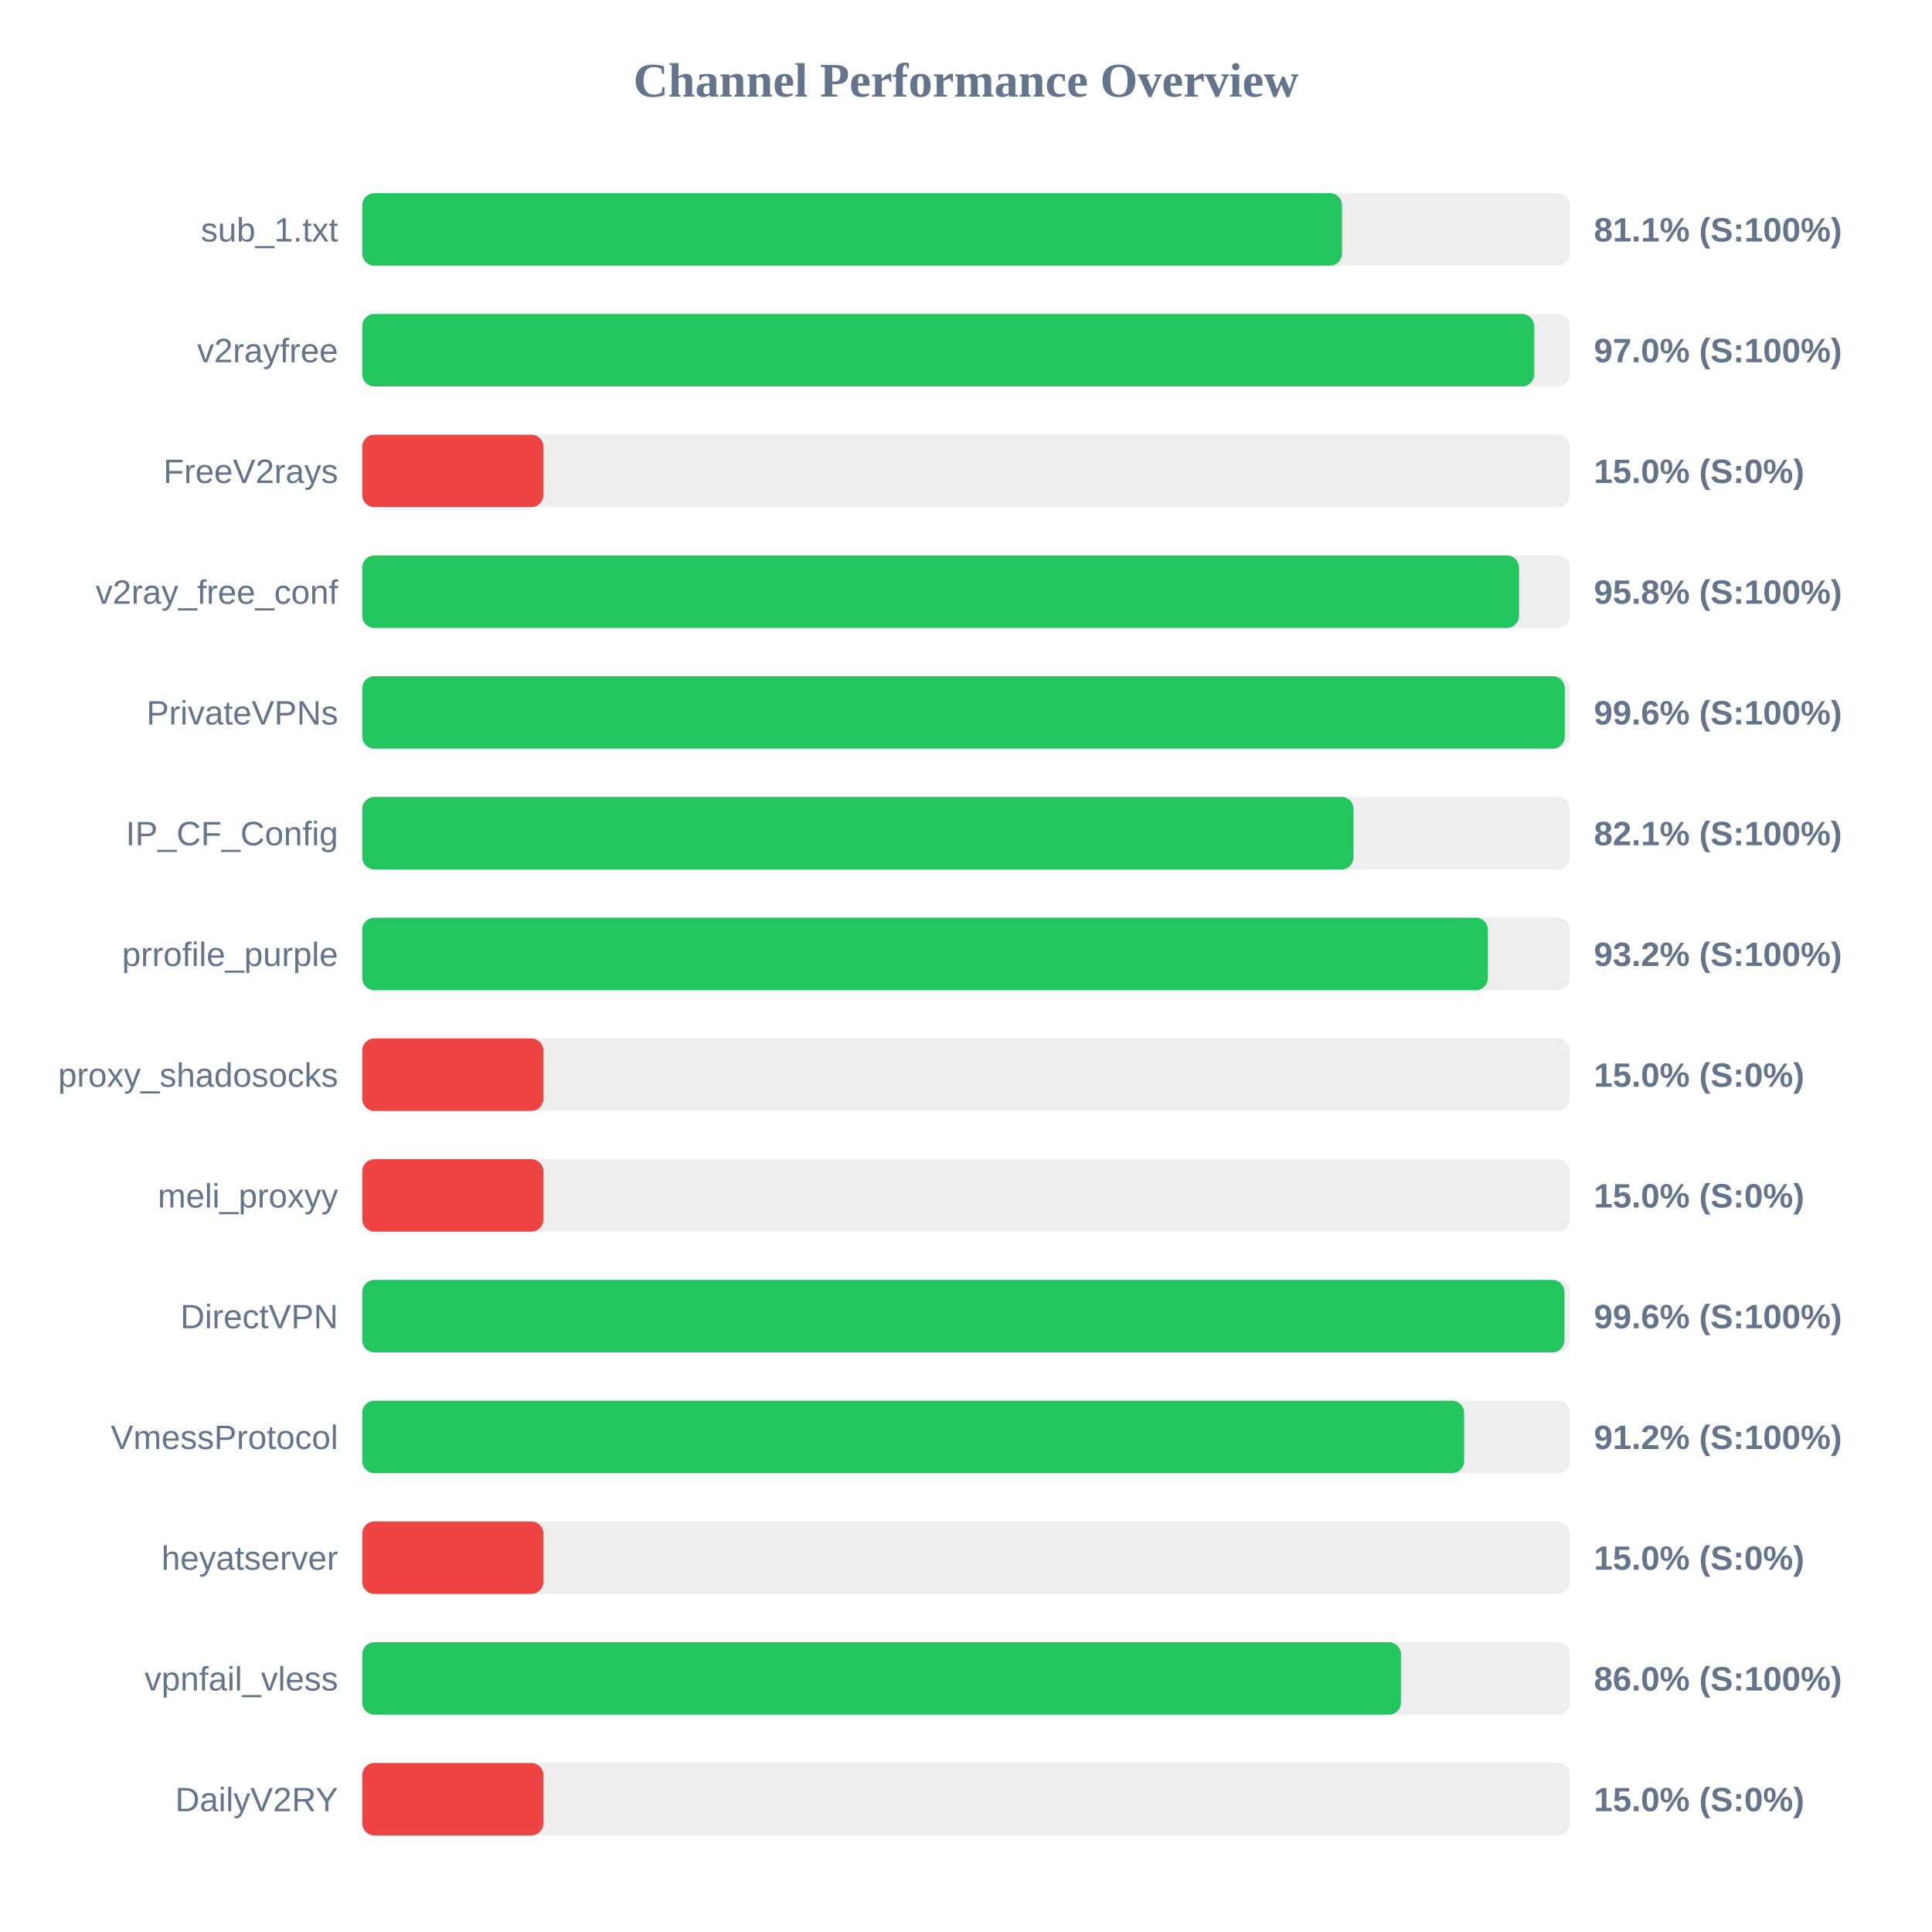
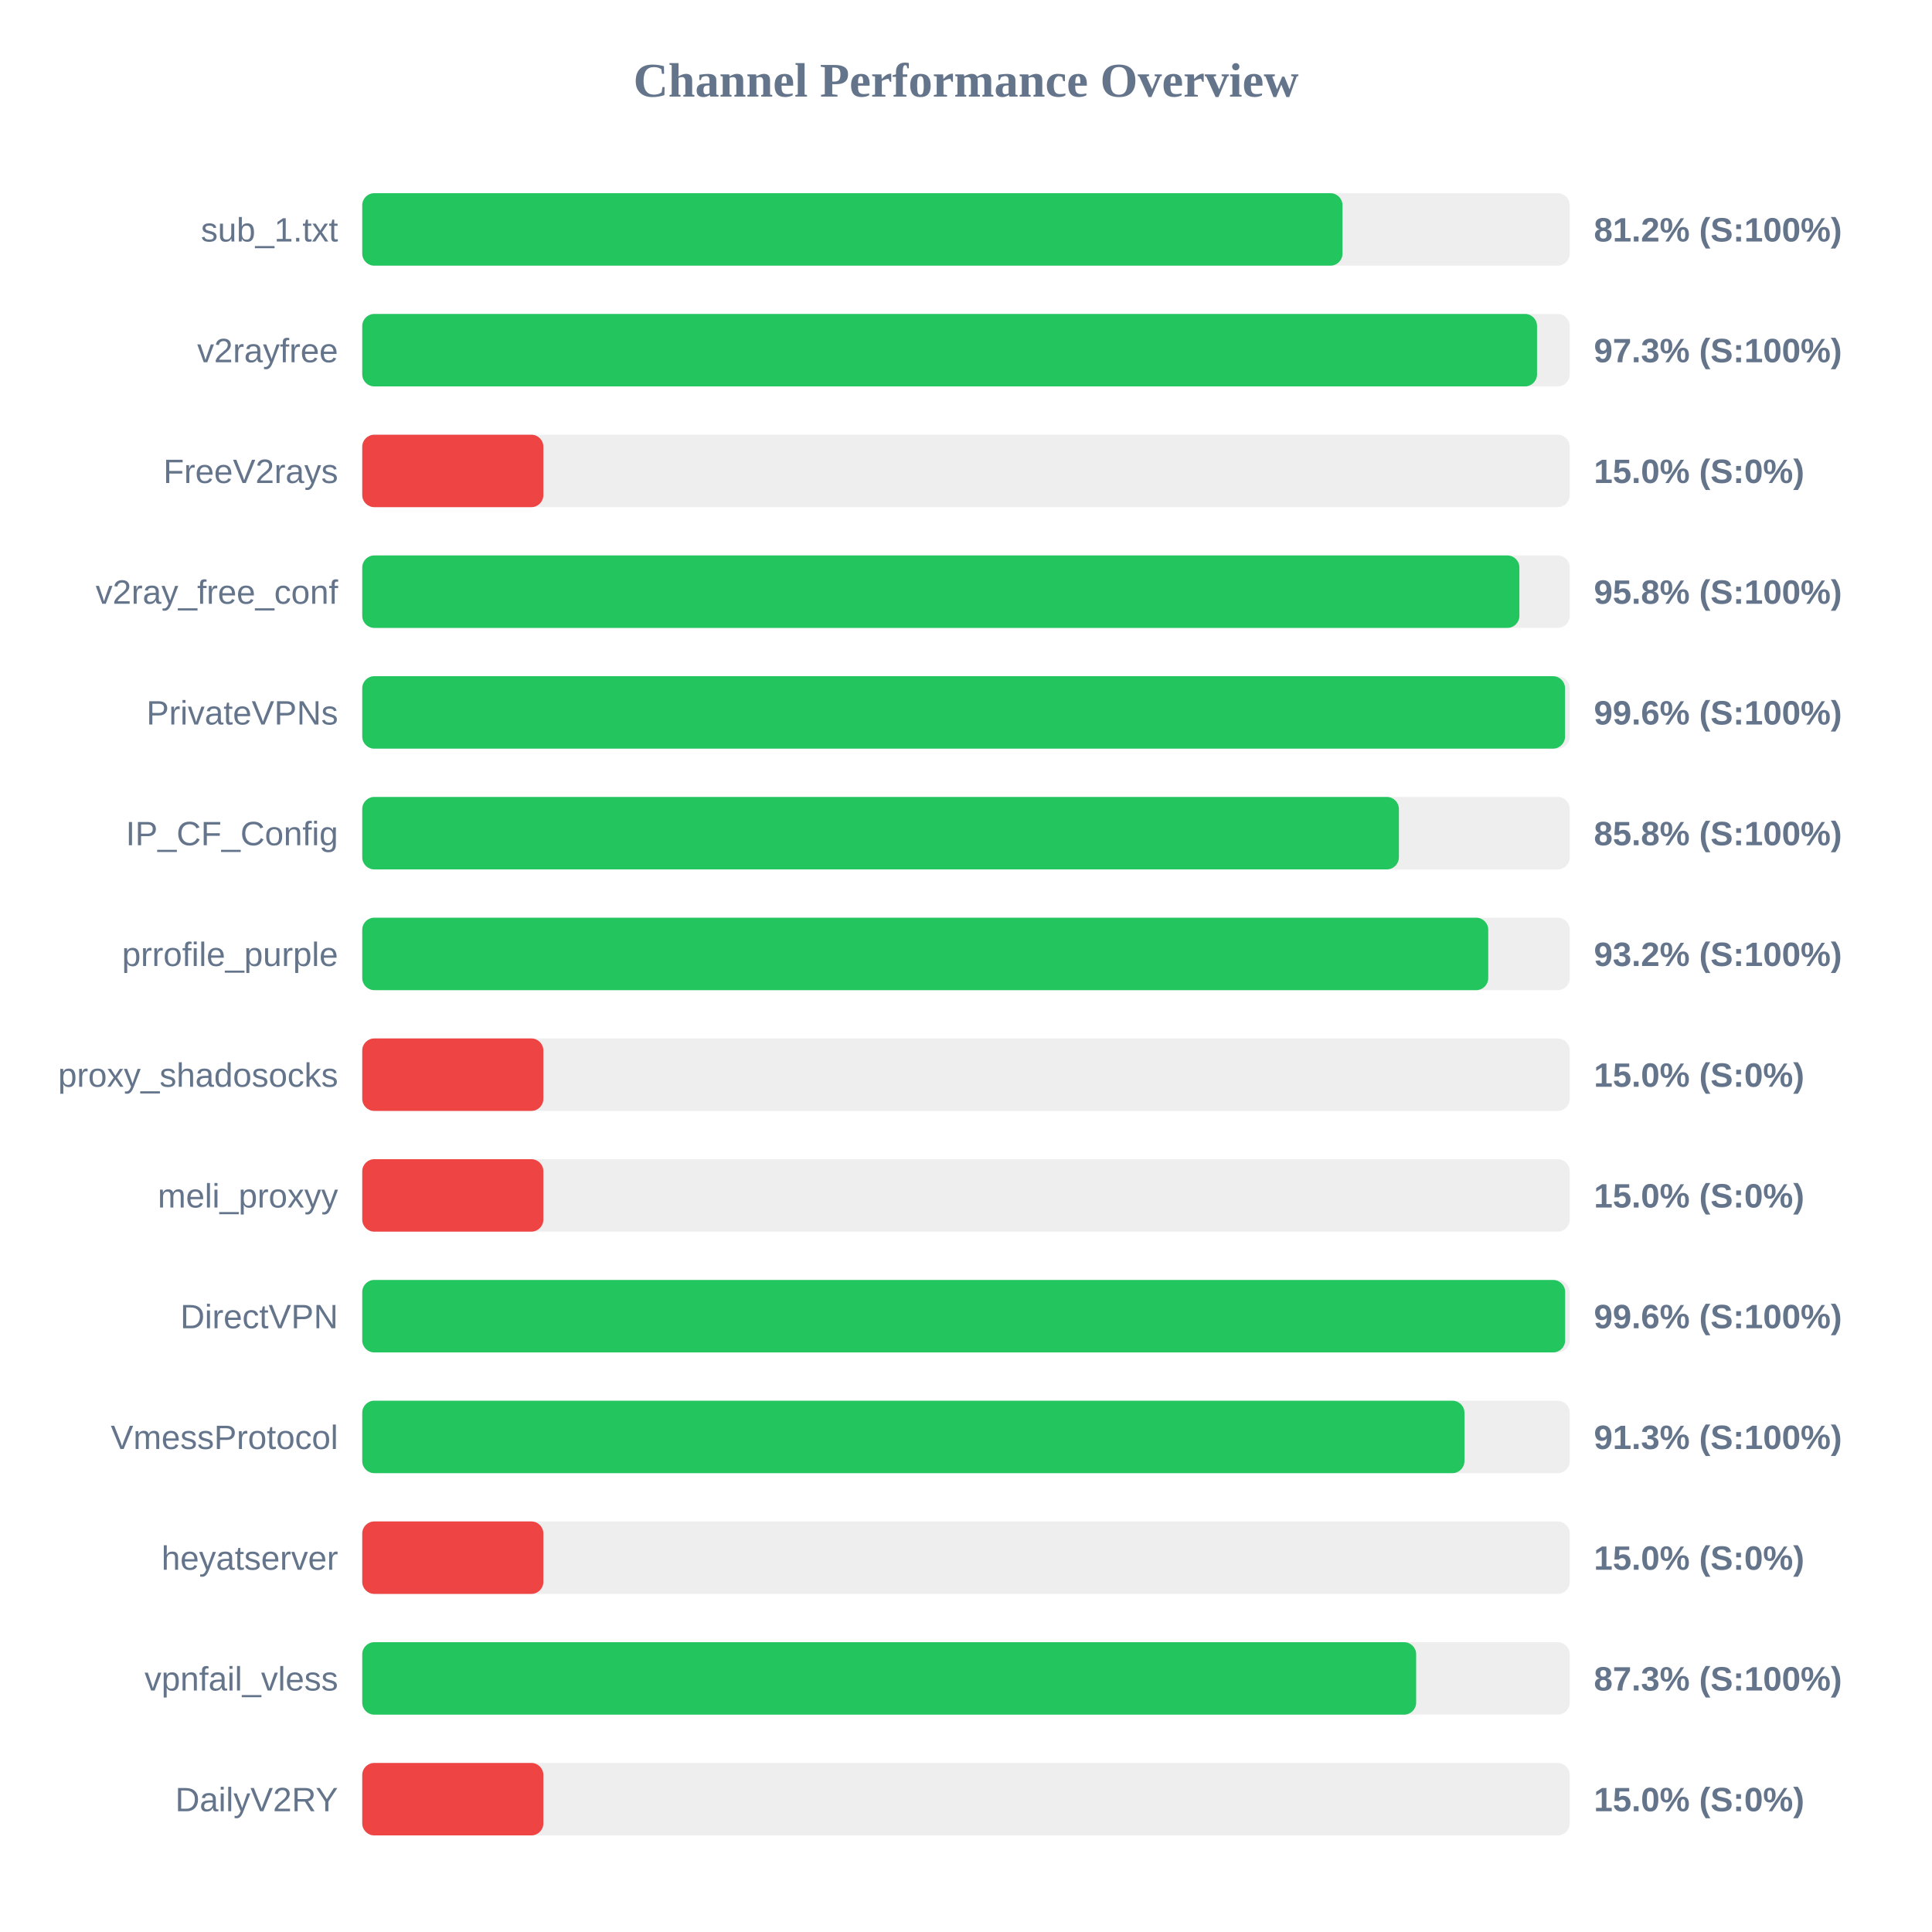
<svg xmlns="http://www.w3.org/2000/svg" width="800" height="800" version="1.1">
  <style>
        .row { font: 14px Arial; fill: #64748b; }
        .score { font: bold 14px Arial; fill: #64748b; }
    </style>
  <text x="400" y="40" text-anchor="middle" font-size="20px" font-weight="bold" fill="#64748b">Channel Performance Overview</text>
  <rect x="150" y="80" width="500" height="30" fill="#eee" rx="5" />
-   <rect x="150" y="80" width="405.7" height="30" fill="#22c55e" rx="5" />
+   <rect x="150" y="80" width="405.9" height="30" fill="#22c55e" rx="5" />
  <text x="140" y="100" text-anchor="end" class="row">sub_1.txt</text>
-   <text x="660" y="100" text-anchor="start" class="score">81.1% (S:100%)</text>
+   <text x="660" y="100" text-anchor="start" class="score">81.2% (S:100%)</text>
  <rect x="150" y="130" width="500" height="30" fill="#eee" rx="5" />
-   <rect x="150" y="130" width="485.25" height="30" fill="#22c55e" rx="5" />
+   <rect x="150" y="130" width="486.45" height="30" fill="#22c55e" rx="5" />
  <text x="140" y="150" text-anchor="end" class="row">v2rayfree</text>
-   <text x="660" y="150" text-anchor="start" class="score">97.0% (S:100%)</text>
+   <text x="660" y="150" text-anchor="start" class="score">97.3% (S:100%)</text>
  <rect x="150" y="180" width="500" height="30" fill="#eee" rx="5" />
  <rect x="150" y="180" width="75.0" height="30" fill="#ef4444" rx="5" />
  <text x="140" y="200" text-anchor="end" class="row">FreeV2rays</text>
  <text x="660" y="200" text-anchor="start" class="score">15.0% (S:0%)</text>
  <rect x="150" y="230" width="500" height="30" fill="#eee" rx="5" />
-   <rect x="150" y="230" width="479.0" height="30" fill="#22c55e" rx="5" />
+   <rect x="150" y="230" width="479.15" height="30" fill="#22c55e" rx="5" />
  <text x="140" y="250" text-anchor="end" class="row">v2ray_free_conf</text>
  <text x="660" y="250" text-anchor="start" class="score">95.8% (S:100%)</text>
  <rect x="150" y="280" width="500" height="30" fill="#eee" rx="5" />
-   <rect x="150" y="280" width="497.95" height="30" fill="#22c55e" rx="5" />
+   <rect x="150" y="280" width="498.05" height="30" fill="#22c55e" rx="5" />
  <text x="140" y="300" text-anchor="end" class="row">PrivateVPNs</text>
  <text x="660" y="300" text-anchor="start" class="score">99.6% (S:100%)</text>
  <rect x="150" y="330" width="500" height="30" fill="#eee" rx="5" />
-   <rect x="150" y="330" width="410.45" height="30" fill="#22c55e" rx="5" />
+   <rect x="150" y="330" width="429.25" height="30" fill="#22c55e" rx="5" />
  <text x="140" y="350" text-anchor="end" class="row">IP_CF_Config</text>
-   <text x="660" y="350" text-anchor="start" class="score">82.1% (S:100%)</text>
+   <text x="660" y="350" text-anchor="start" class="score">85.8% (S:100%)</text>
  <rect x="150" y="380" width="500" height="30" fill="#eee" rx="5" />
-   <rect x="150" y="380" width="466.1" height="30" fill="#22c55e" rx="5" />
+   <rect x="150" y="380" width="466.25" height="30" fill="#22c55e" rx="5" />
  <text x="140" y="400" text-anchor="end" class="row">prrofile_purple</text>
  <text x="660" y="400" text-anchor="start" class="score">93.2% (S:100%)</text>
  <rect x="150" y="430" width="500" height="30" fill="#eee" rx="5" />
  <rect x="150" y="430" width="75.0" height="30" fill="#ef4444" rx="5" />
  <text x="140" y="450" text-anchor="end" class="row">proxy_shadosocks</text>
  <text x="660" y="450" text-anchor="start" class="score">15.0% (S:0%)</text>
  <rect x="150" y="480" width="500" height="30" fill="#eee" rx="5" />
  <rect x="150" y="480" width="75.0" height="30" fill="#ef4444" rx="5" />
  <text x="140" y="500" text-anchor="end" class="row">meli_proxyy</text>
  <text x="660" y="500" text-anchor="start" class="score">15.0% (S:0%)</text>
  <rect x="150" y="530" width="500" height="30" fill="#eee" rx="5" />
-   <rect x="150" y="530" width="497.8" height="30" fill="#22c55e" rx="5" />
+   <rect x="150" y="530" width="498.1" height="30" fill="#22c55e" rx="5" />
  <text x="140" y="550" text-anchor="end" class="row">DirectVPN</text>
  <text x="660" y="550" text-anchor="start" class="score">99.6% (S:100%)</text>
  <rect x="150" y="580" width="500" height="30" fill="#eee" rx="5" />
-   <rect x="150" y="580" width="456.25" height="30" fill="#22c55e" rx="5" />
+   <rect x="150" y="580" width="456.4" height="30" fill="#22c55e" rx="5" />
  <text x="140" y="600" text-anchor="end" class="row">VmessProtocol</text>
-   <text x="660" y="600" text-anchor="start" class="score">91.2% (S:100%)</text>
+   <text x="660" y="600" text-anchor="start" class="score">91.3% (S:100%)</text>
  <rect x="150" y="630" width="500" height="30" fill="#eee" rx="5" />
  <rect x="150" y="630" width="75.0" height="30" fill="#ef4444" rx="5" />
  <text x="140" y="650" text-anchor="end" class="row">heyatserver</text>
  <text x="660" y="650" text-anchor="start" class="score">15.0% (S:0%)</text>
  <rect x="150" y="680" width="500" height="30" fill="#eee" rx="5" />
-   <rect x="150" y="680" width="430.1" height="30" fill="#22c55e" rx="5" />
+   <rect x="150" y="680" width="436.4" height="30" fill="#22c55e" rx="5" />
  <text x="140" y="700" text-anchor="end" class="row">vpnfail_vless</text>
-   <text x="660" y="700" text-anchor="start" class="score">86.0% (S:100%)</text>
+   <text x="660" y="700" text-anchor="start" class="score">87.3% (S:100%)</text>
  <rect x="150" y="730" width="500" height="30" fill="#eee" rx="5" />
  <rect x="150" y="730" width="75.0" height="30" fill="#ef4444" rx="5" />
  <text x="140" y="750" text-anchor="end" class="row">DailyV2RY</text>
  <text x="660" y="750" text-anchor="start" class="score">15.0% (S:0%)</text>
</svg>
